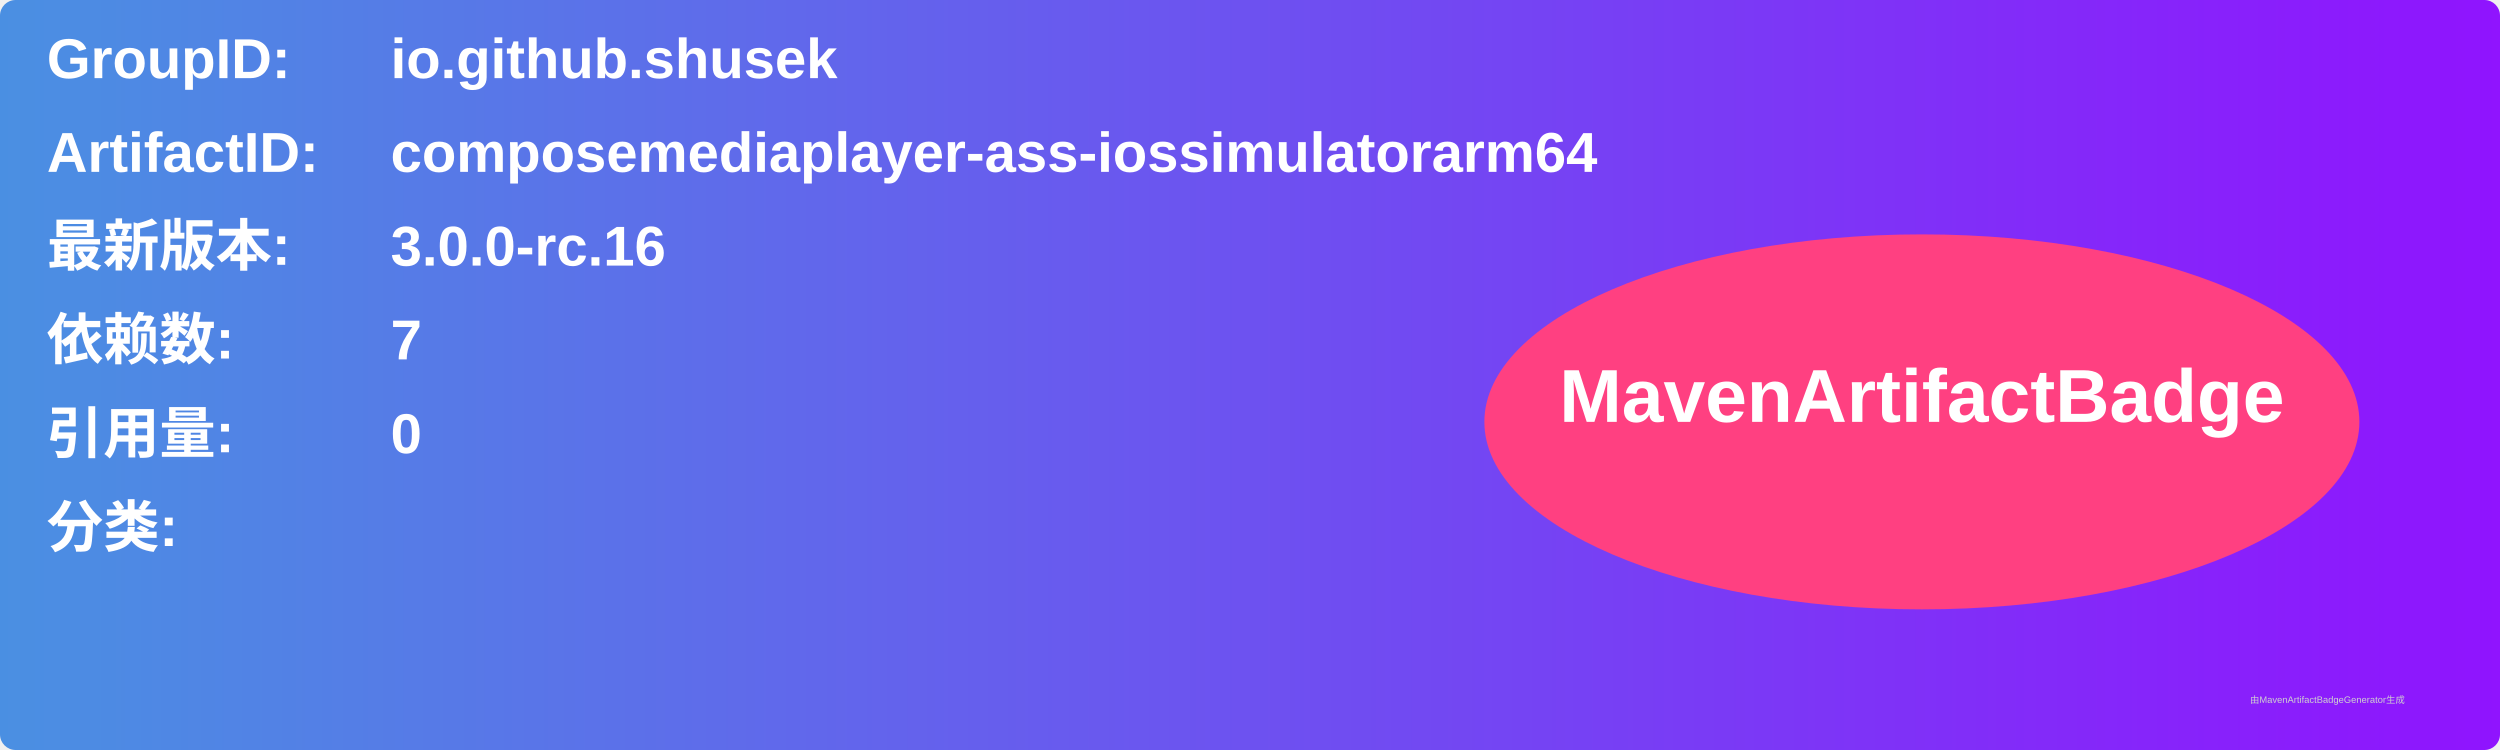
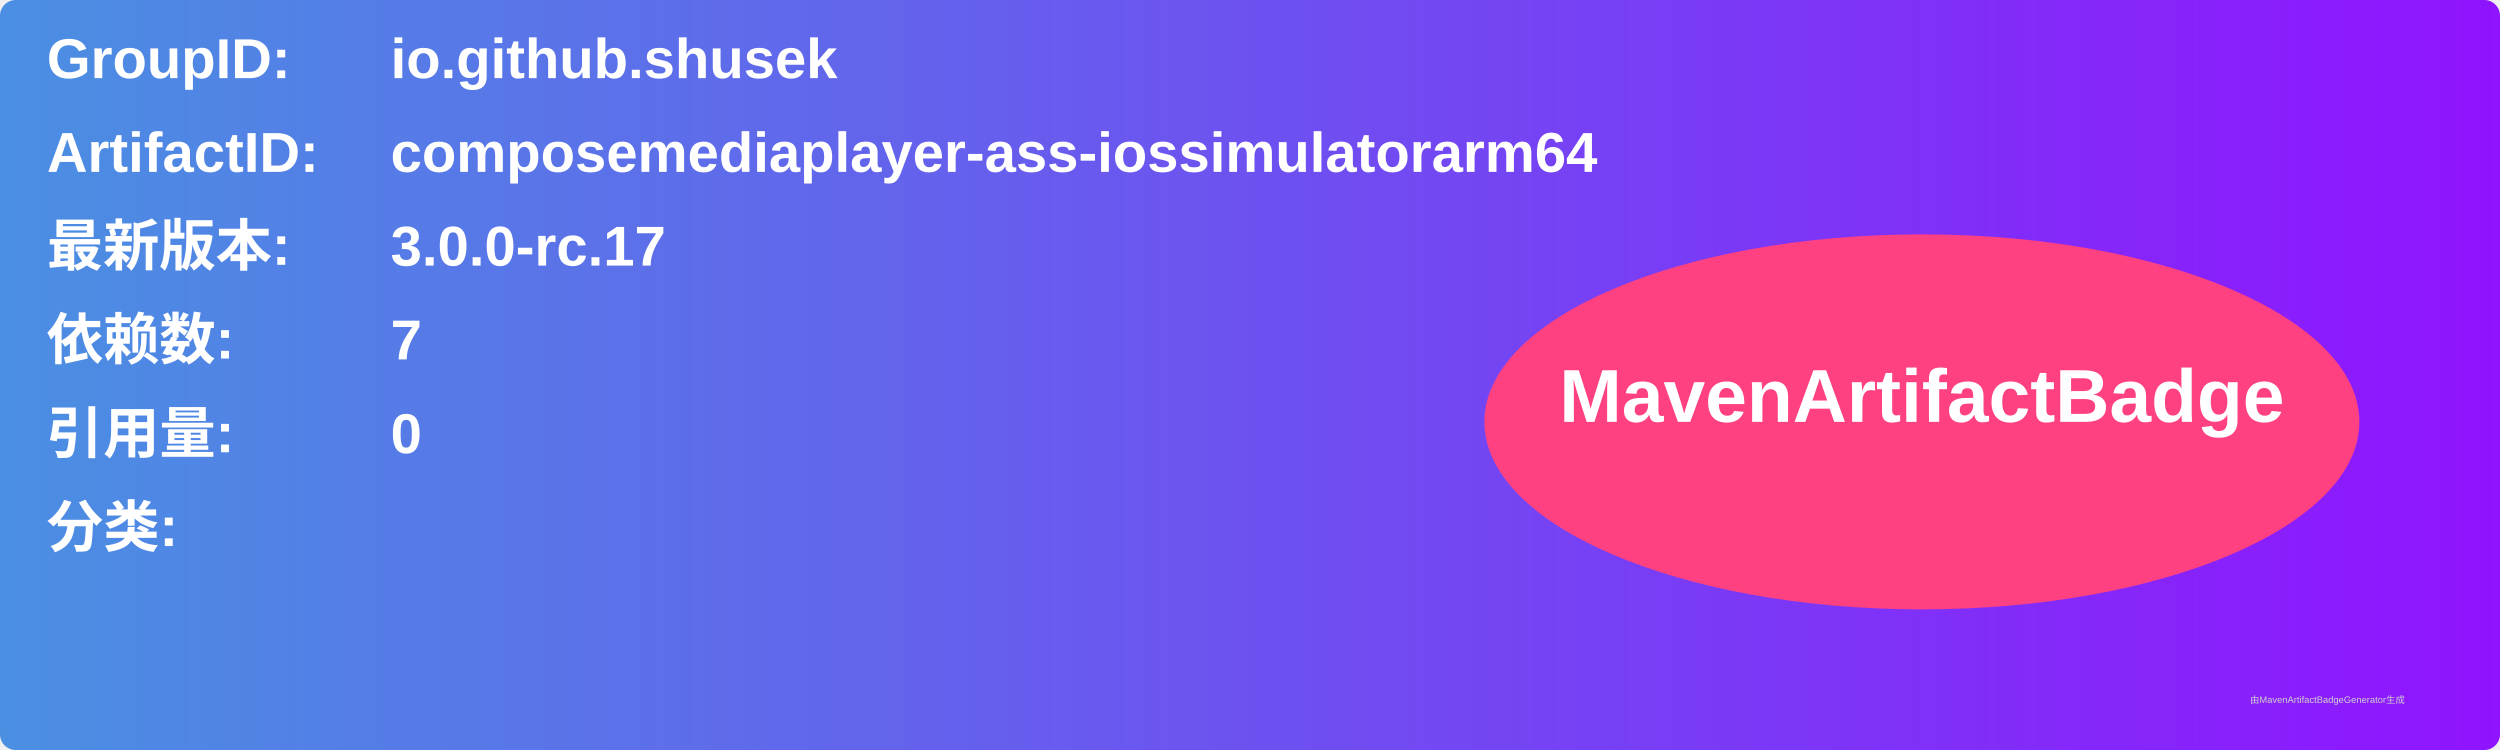
<svg xmlns="http://www.w3.org/2000/svg" width="800" height="240" viewBox="0 0 800 240">
  <linearGradient id="grad" x1="0%" y1="0%" x2="100%" y2="0%">
    <stop offset="0%" stop-color="#4a90e2" />
    <stop offset="100%" stop-color="#9013fe" />
  </linearGradient>
  <rect width="100%" height="100%" rx="5" ry="5" fill="url(#grad)" />
  <g transform="translate(15, 15)">
    <text x="0" y="10" font-family="Arial" font-size="18" fill="white" font-weight="bold" width="260">GroupID:</text>
    <text x="110" y="10" font-family="Arial" font-size="18" fill="white" font-weight="bold" width="460">io.github.shusek</text>
    <text x="0" y="40" font-family="Arial" font-size="18" fill="white" font-weight="bold" width="260">ArtifactID:</text>
    <text x="110" y="40" font-family="Arial" font-size="18" fill="white" font-weight="bold" width="460">composemediaplayer-ass-iossimulatorarm64</text>
    <text x="0" y="70" font-family="Arial" font-size="18" fill="white" font-weight="bold">最新版本:</text>
    <text x="110" y="70" font-family="Arial" font-size="18" fill="white" font-weight="bold">
-       <tspan font-weight="bold">3.0.0-rc.16</tspan>
+       <tspan font-weight="bold">3.0.0-rc.17</tspan>
    </text>
    <text x="0" y="100" font-family="Arial" font-size="18" fill="white" font-weight="bold">依赖数: </text>
    <text x="110" y="100" font-family="Arial" font-size="18" fill="white">
      <tspan font-weight="bold">7</tspan>
    </text>
    <text x="0" y="130" font-family="Arial" font-size="18" fill="white" font-weight="bold">引用量: </text>
    <text x="110" y="130" font-family="Arial" font-size="18" fill="white">
      <tspan font-weight="bold">0</tspan>
    </text>
    <text x="0" y="160" font-family="Arial" font-size="18" fill="white" font-weight="bold">分类:</text>
    <text x="10" y="190" font-family="Arial" font-size="10" fill="white">
      <tspan font-weight="bold" />
    </text>
    <ellipse cx="600" cy="120" rx="140" ry="60" fill="#ff4081" />
    <text x="600" y="120" text-anchor="middle" font-family="Arial" font-size="24" fill="white" font-weight="bold">MavenArtifactBadge</text>
  </g>
  <text x="720" y="225" font-family="Arial" font-size="3" fill="#d0d0d0">由MavenArtifactBadgeGenerator生成</text>
</svg>
